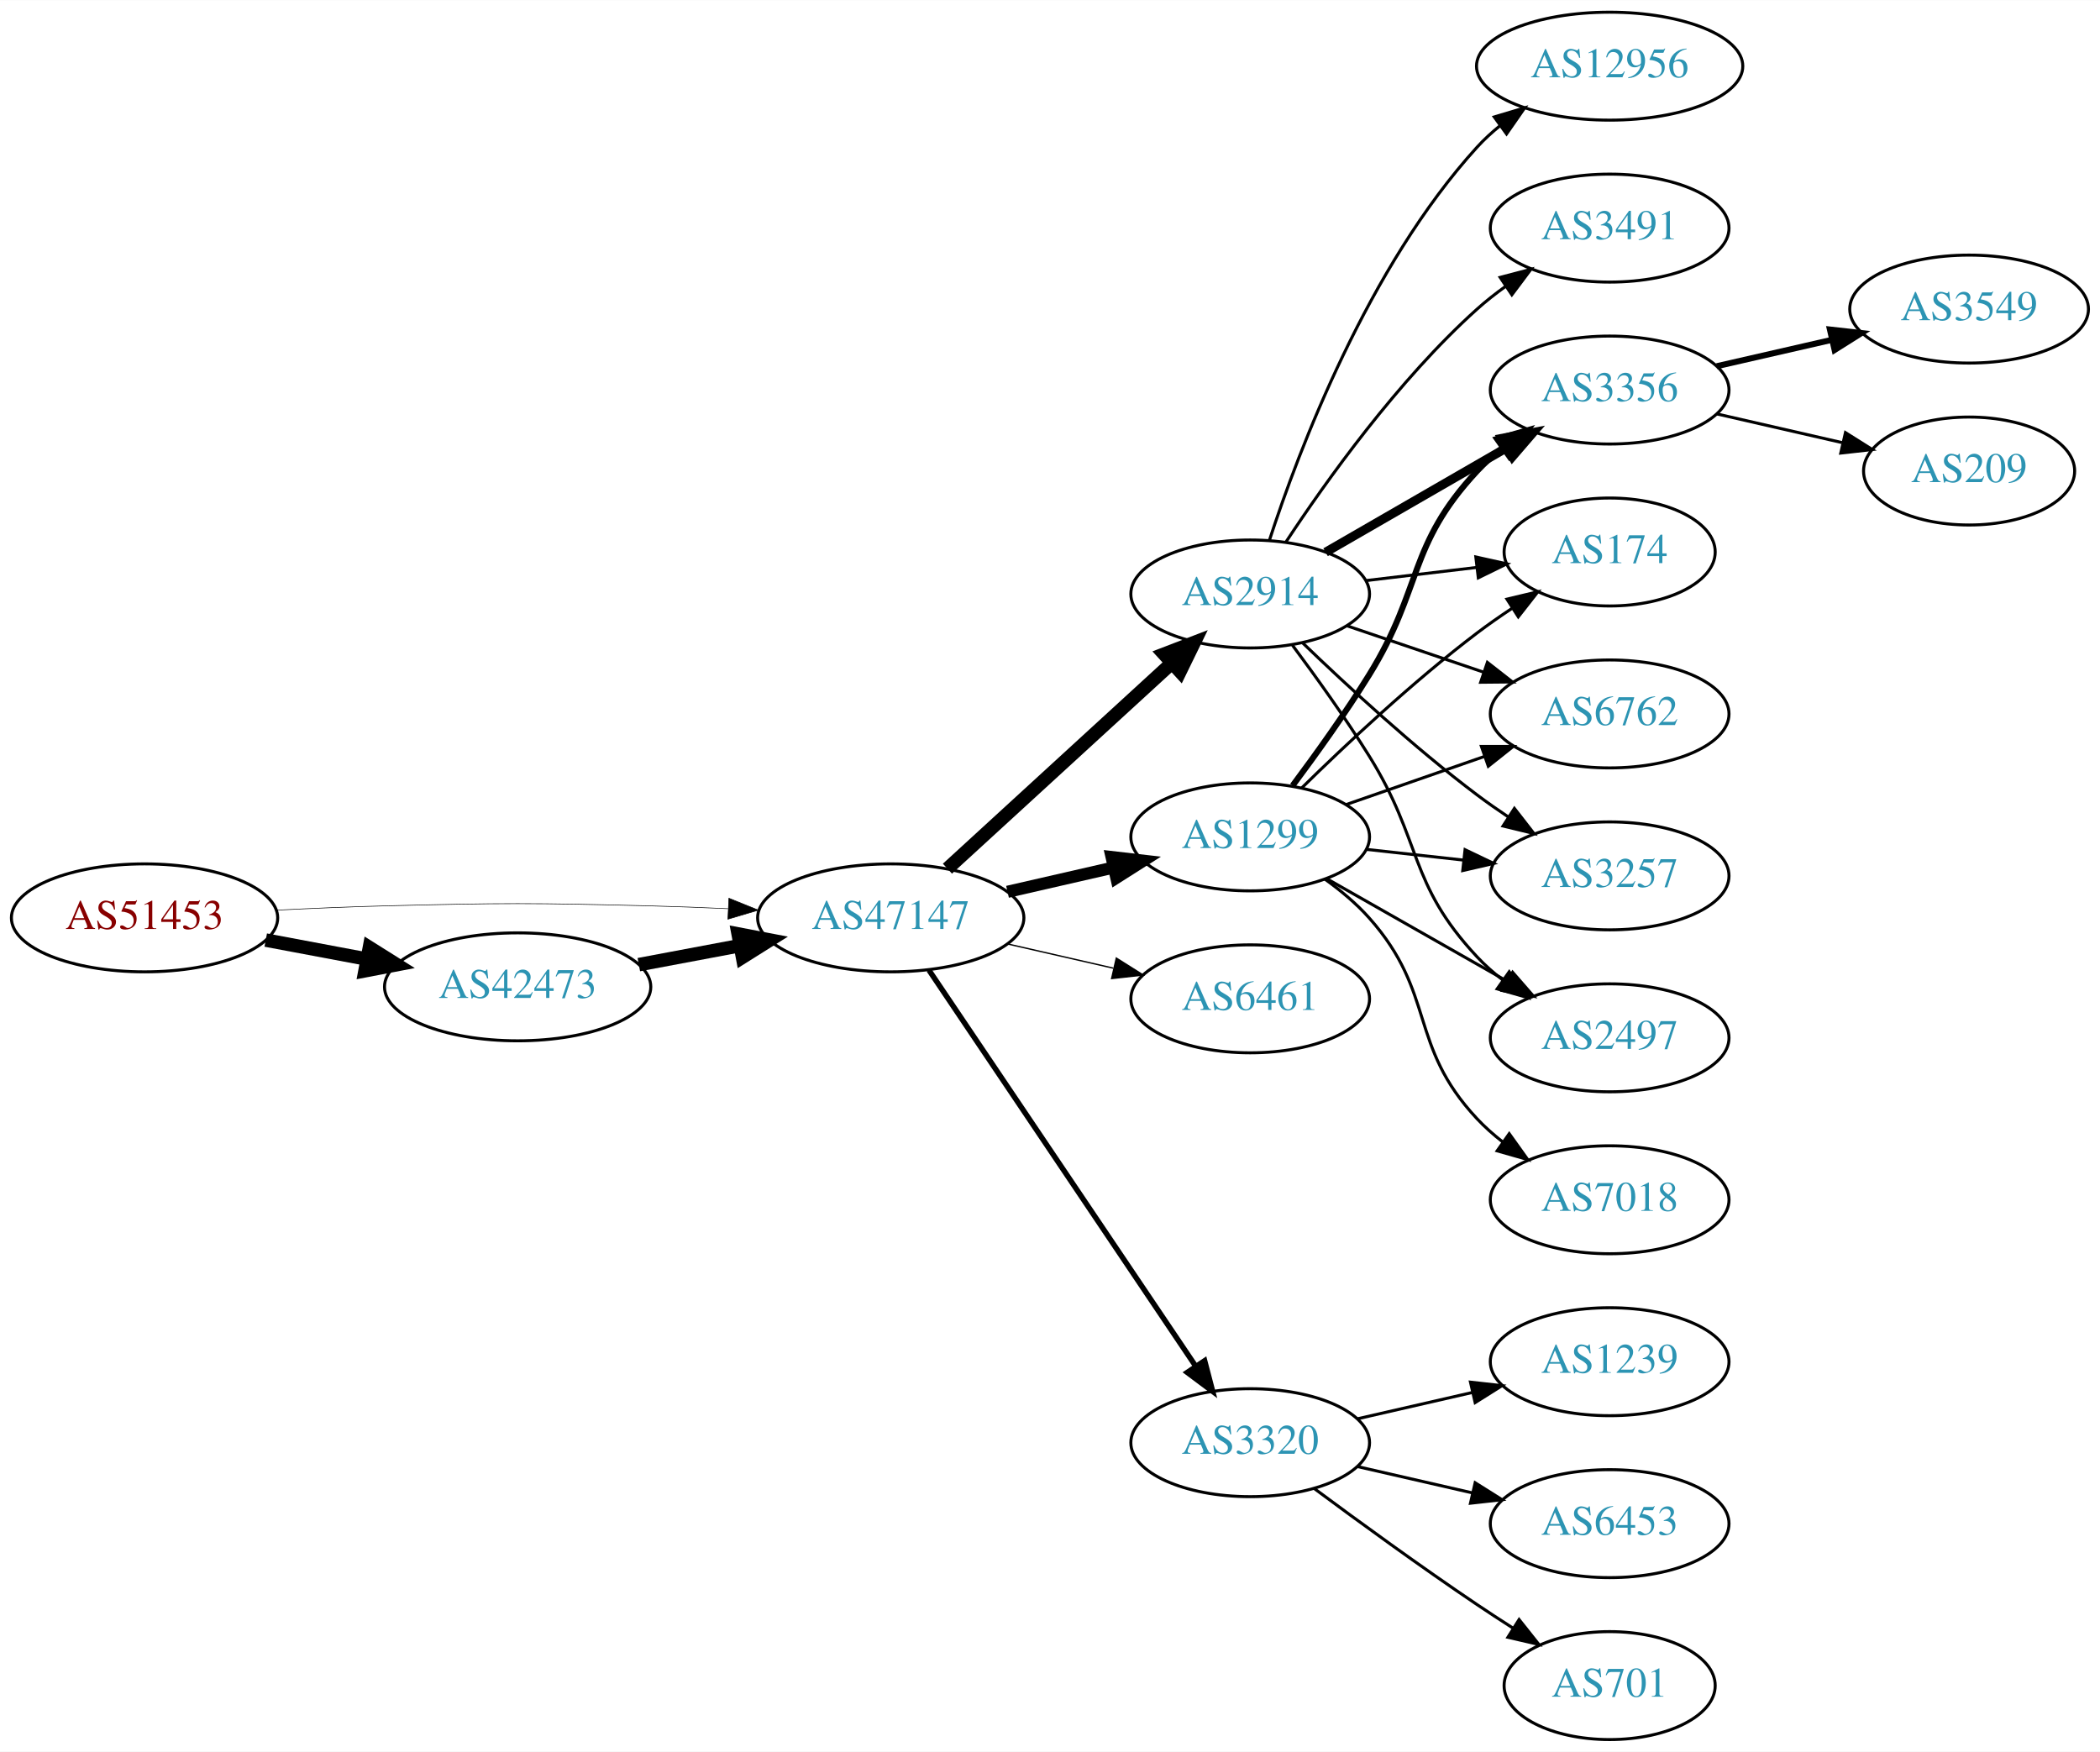
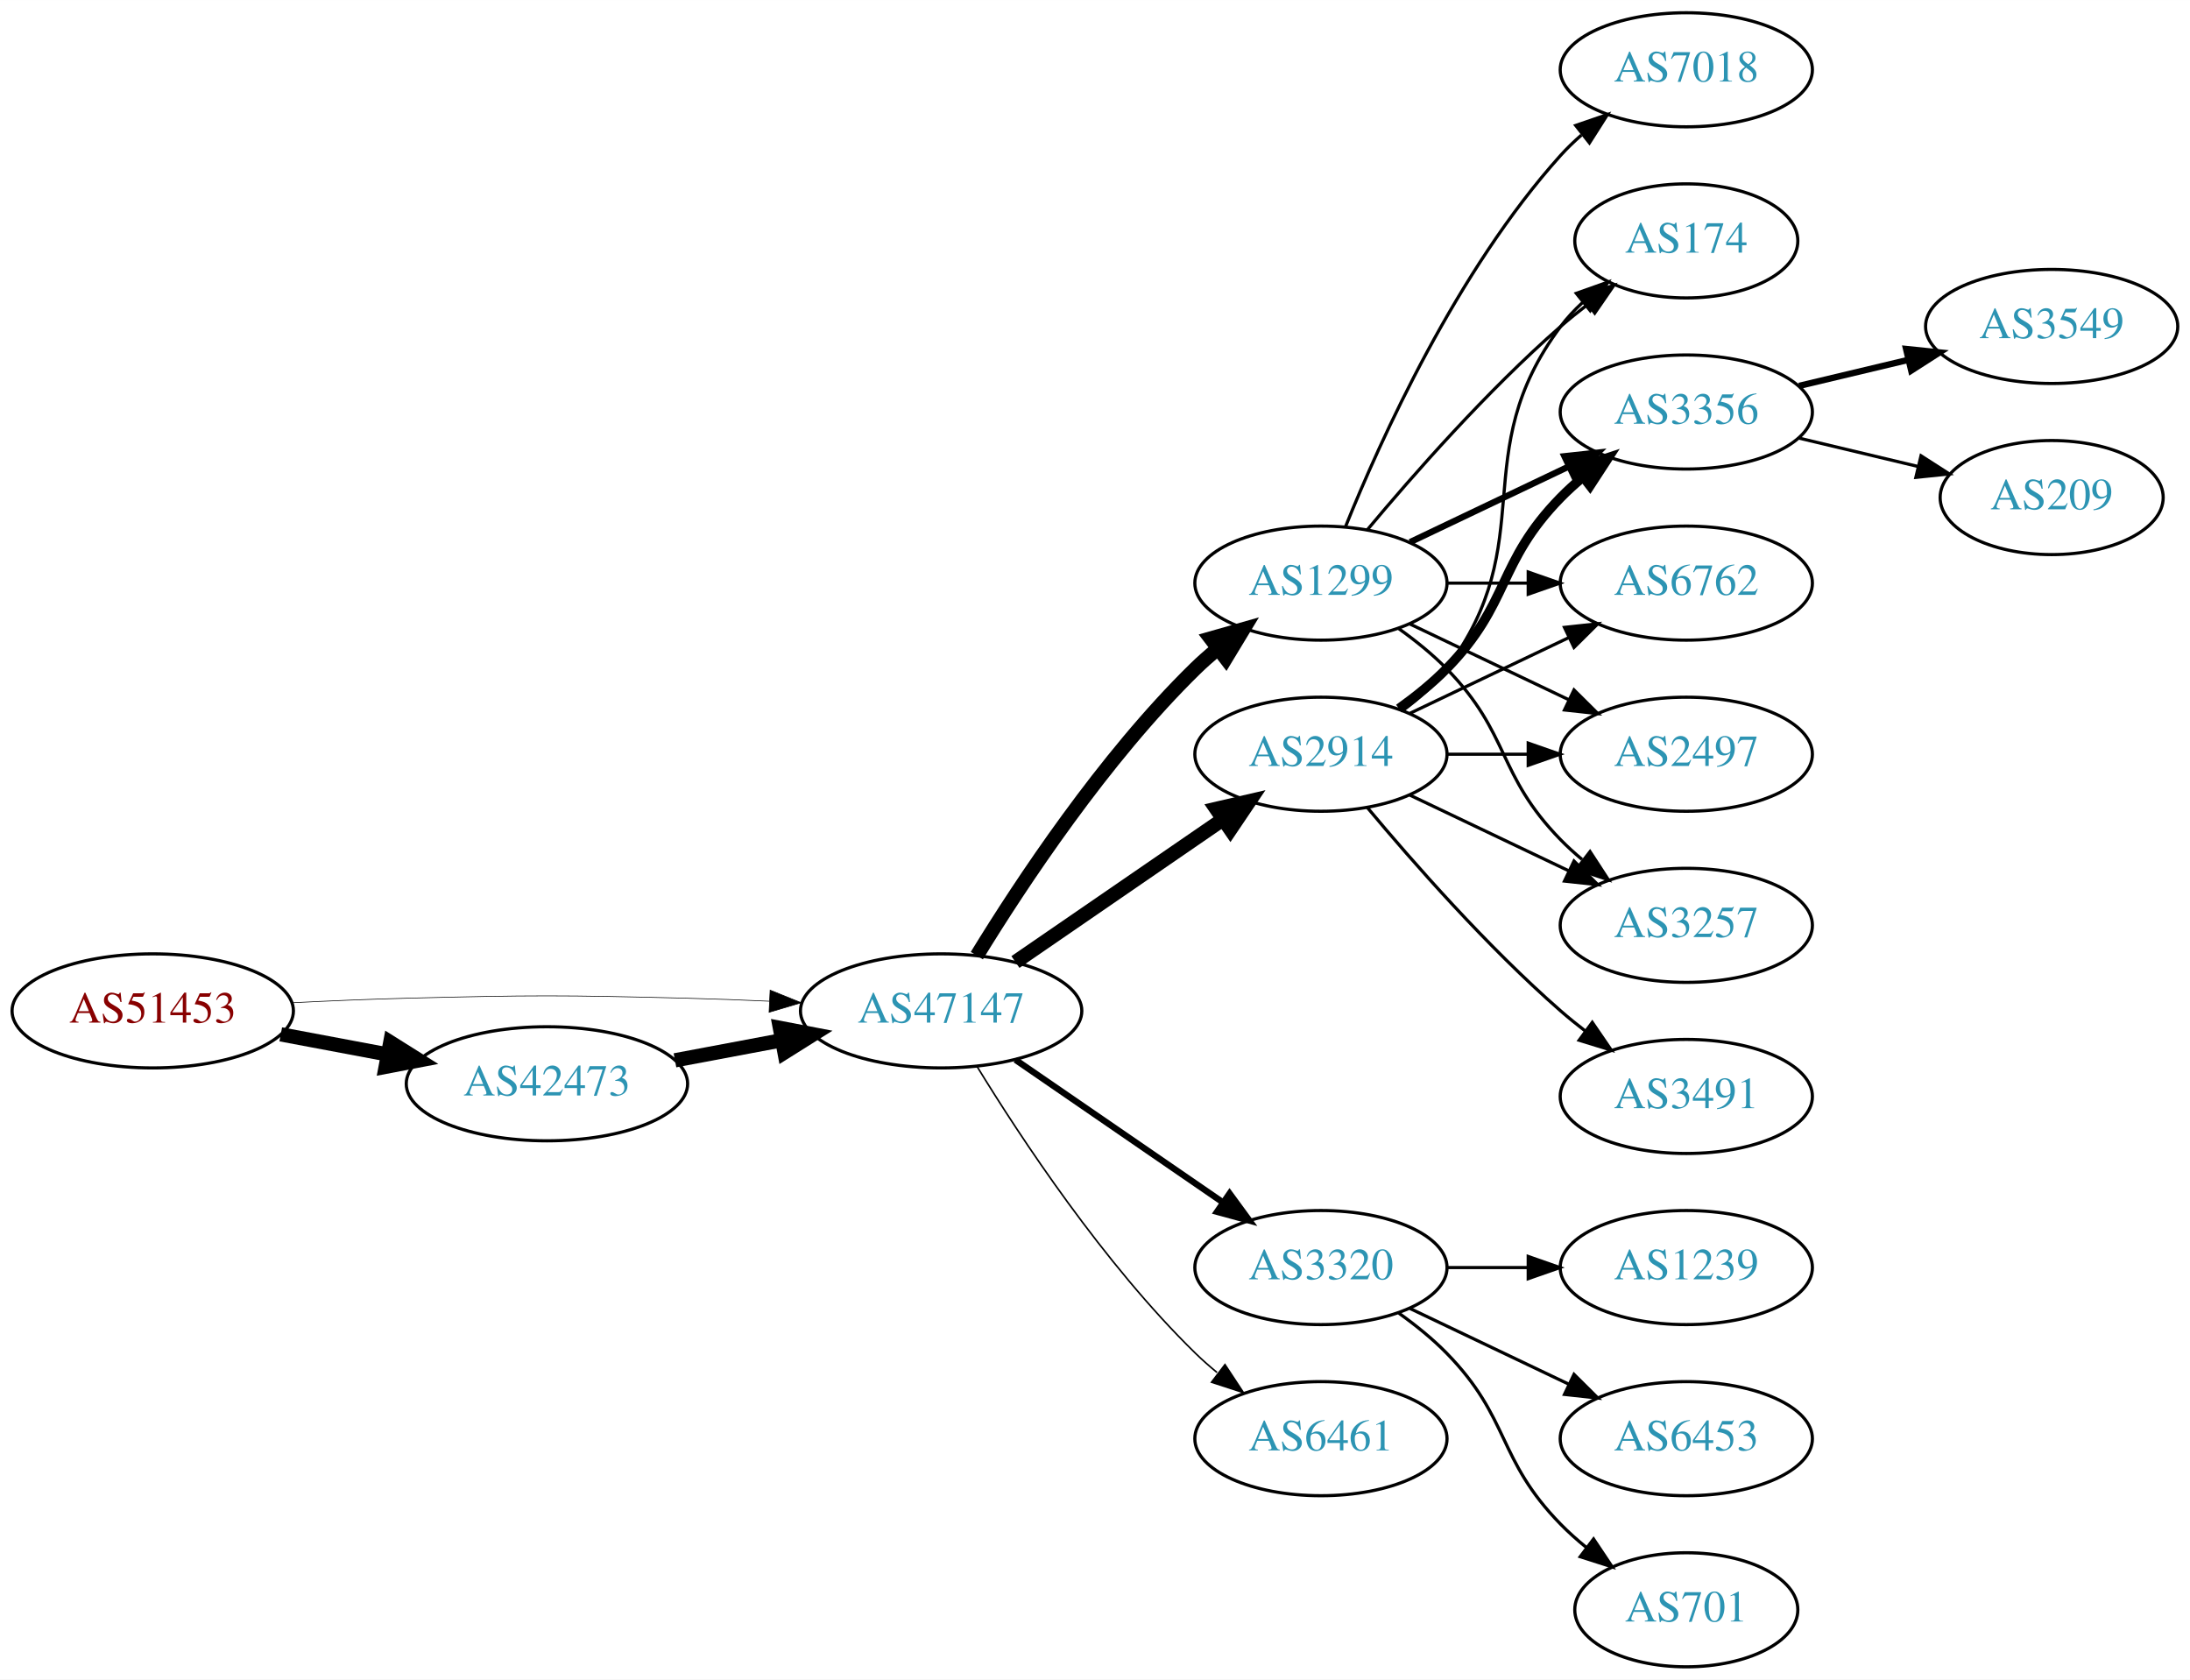
- <svg xmlns="http://www.w3.org/2000/svg" xmlns:xlink="http://www.w3.org/1999/xlink" width="700pt" height="584pt" viewBox="0.00 0.00 700.15 584.00">
-   <g id="graph0" class="graph" transform="scale(1 1) rotate(0) translate(4 580)">
-     <polygon fill="white" stroke="none" points="-4,4 -4,-580 696.155,-580 696.155,4 -4,4" />
+ <svg xmlns="http://www.w3.org/2000/svg" xmlns:xlink="http://www.w3.org/1999/xlink" width="691pt" height="530pt" viewBox="0.00 0.00 691.06 530.00">
+   <g id="graph0" class="graph" transform="scale(1 1) rotate(0) translate(4 526)">
+     <polygon fill="white" stroke="none" points="-4,4 -4,-526 687.055,-526 687.055,4 -4,4" />
    <g id="node1" class="node">
      <g id="a_node1">
        <a xlink:href="/asn/51453" xlink:title="AS51453 ~ powered by ANX [AT]">
-           <ellipse fill="#ffffff" stroke="black" cx="44.196" cy="-274" rx="44.393" ry="18" />
-           <text text-anchor="middle" x="44.196" y="-270.3" font-family="Times,serif" font-size="14.00" fill="#880000">AS51453</text>
+           <ellipse fill="#ffffff" stroke="black" cx="44.196" cy="-207" rx="44.393" ry="18" />
+           <text text-anchor="middle" x="44.196" y="-203.3" font-family="Times,serif" font-size="14.00" fill="#880000">AS51453</text>
        </a>
      </g>
    </g>
    <g id="node2" class="node">
      <g id="a_node2">
        <a xlink:href="/asn/42473" xlink:title="AS42473 ~ ANEXIA Internetdienstleistungs GmbH [AT]">
-           <ellipse fill="#ffffff" stroke="black" cx="168.588" cy="-251" rx="44.393" ry="18" />
-           <text text-anchor="middle" x="168.588" y="-247.3" font-family="Times,serif" font-size="14.00" fill="#2c94b3">AS42473</text>
+           <ellipse fill="#ffffff" stroke="black" cx="168.588" cy="-184" rx="44.393" ry="18" />
+           <text text-anchor="middle" x="168.588" y="-180.3" font-family="Times,serif" font-size="14.00" fill="#2c94b3">AS42473</text>
        </a>
      </g>
    </g>
    <g id="edge1" class="edge">
-       <path fill="none" stroke="black" stroke-width="4.5" d="M84.595,-266.596C95.296,-264.585 107.019,-262.382 118.196,-260.282" />
-       <polygon fill="black" stroke="black" stroke-width="4.5" points="119.162,-264.107 128.263,-258.39 117.707,-256.367 119.162,-264.107" />
+       <path fill="none" stroke="black" stroke-width="4.5" d="M84.595,-199.596C95.296,-197.585 107.019,-195.382 118.196,-193.282" />
+       <polygon fill="black" stroke="black" stroke-width="4.5" points="119.162,-197.107 128.263,-191.39 117.707,-189.367 119.162,-197.107" />
    </g>
    <g id="node3" class="node">
      <g id="a_node3">
        <a xlink:href="/asn/47147" xlink:title="AS47147 ~ ANEXIA Internetdienstleistungs GmbH [AT]">
-           <ellipse fill="#ffffff" stroke="black" cx="292.98" cy="-274" rx="44.393" ry="18" />
-           <text text-anchor="middle" x="292.98" y="-270.3" font-family="Times,serif" font-size="14.00" fill="#2c94b3">AS47147</text>
+           <ellipse fill="#ffffff" stroke="black" cx="292.98" cy="-207" rx="44.393" ry="18" />
+           <text text-anchor="middle" x="292.98" y="-203.3" font-family="Times,serif" font-size="14.00" fill="#2c94b3">AS47147</text>
        </a>
      </g>
    </g>
    <g id="edge2" class="edge">
-       <path fill="none" stroke="black" stroke-width="0.196" d="M88.339,-276.575C100.033,-277.165 112.694,-277.705 124.392,-278 163.665,-278.991 173.511,-278.991 212.784,-278 221.192,-277.788 230.098,-277.449 238.784,-277.056" />
-       <polygon fill="black" stroke="black" stroke-width="0.196" points="239.017,-280.549 248.838,-276.575 238.682,-273.557 239.017,-280.549" />
+       <path fill="none" stroke="black" stroke-width="0.205" d="M88.339,-209.575C100.033,-210.165 112.694,-210.705 124.392,-211 163.665,-211.991 173.511,-211.991 212.784,-211 221.192,-210.788 230.098,-210.449 238.784,-210.056" />
+       <polygon fill="black" stroke="black" stroke-width="0.205" points="239.017,-213.549 248.838,-209.575 238.682,-206.557 239.017,-213.549" />
    </g>
    <g id="edge3" class="edge">
-       <path fill="none" stroke="black" stroke-width="4.5" d="M208.988,-258.404C219.688,-260.415 231.411,-262.618 242.589,-264.718" />
-       <polygon fill="black" stroke="black" stroke-width="4.5" points="242.1,-268.633 252.655,-266.61 243.554,-260.893 242.1,-268.633" />
+       <path fill="none" stroke="black" stroke-width="4.5" d="M208.988,-191.404C219.688,-193.415 231.411,-195.618 242.589,-197.718" />
+       <polygon fill="black" stroke="black" stroke-width="4.5" points="242.1,-201.633 252.655,-199.61 243.554,-193.893 242.1,-201.633" />
    </g>
    <g id="node4" class="node">
      <g id="a_node4">
        <a xlink:href="/asn/2914" xlink:title="AS2914 ~ NTT America, Inc. [US]">
-           <ellipse fill="#ffffff" stroke="black" cx="412.823" cy="-382" rx="39.794" ry="18" />
-           <text text-anchor="middle" x="412.823" y="-378.3" font-family="Times,serif" font-size="14.00" fill="#2c94b3">AS2914</text>
+           <ellipse fill="#ffffff" stroke="black" cx="412.823" cy="-288" rx="39.794" ry="18" />
+           <text text-anchor="middle" x="412.823" y="-284.3" font-family="Times,serif" font-size="14.00" fill="#2c94b3">AS2914</text>
        </a>
      </g>
    </g>
    <g id="edge4" class="edge">
-       <path fill="none" stroke="black" stroke-width="4.5" d="M311.878,-290.403C331.806,-308.667 364.164,-338.322 386.641,-358.921" />
-       <polygon fill="black" stroke="black" stroke-width="4.5" points="384.11,-361.943 394.143,-365.797 389.431,-356.137 384.11,-361.943" />
+       <path fill="none" stroke="black" stroke-width="4.5" d="M316.423,-222.426C335.004,-235.198 361.565,-253.455 381.945,-267.463" />
+       <polygon fill="black" stroke="black" stroke-width="4.5" points="379.788,-270.758 390.259,-273.178 384.249,-264.269 379.788,-270.758" />
    </g>
    <g id="node5" class="node">
      <g id="a_node5">
        <a xlink:href="/asn/1299" xlink:title="AS1299 ~ Telia Carrier [EU]">
-           <ellipse fill="#ffffff" stroke="black" cx="412.823" cy="-301" rx="39.794" ry="18" />
-           <text text-anchor="middle" x="412.823" y="-297.3" font-family="Times,serif" font-size="14.00" fill="#2c94b3">AS1299</text>
+           <ellipse fill="#ffffff" stroke="black" cx="412.823" cy="-342" rx="39.794" ry="18" />
+           <text text-anchor="middle" x="412.823" y="-338.3" font-family="Times,serif" font-size="14.00" fill="#2c94b3">AS1299</text>
        </a>
      </g>
    </g>
    <g id="edge5" class="edge">
-       <path fill="none" stroke="black" stroke-width="4.05" d="M331.915,-282.692C343.156,-285.267 355.568,-288.111 367.192,-290.774" />
-       <polygon fill="black" stroke="black" stroke-width="4.05" points="366.614,-294.277 377.153,-293.057 368.197,-287.369 366.614,-294.277" />
+       <path fill="none" stroke="black" stroke-width="4.5" d="M304.246,-224.44C318.055,-246.991 344.243,-286.722 373.176,-315 375.317,-317.092 377.634,-319.137 380.034,-321.106" />
+       <polygon fill="black" stroke="black" stroke-width="4.5" points="378.035,-324.533 388.375,-327.464 382.809,-318.27 378.035,-324.533" />
    </g>
    <g id="node6" class="node">
      <g id="a_node6">
-         <a xlink:href="/asn/6461" xlink:title="AS6461 ~ Zayo Bandwidth [US]">
-           <ellipse fill="#ffffff" stroke="black" cx="412.823" cy="-247" rx="39.794" ry="18" />
-           <text text-anchor="middle" x="412.823" y="-243.3" font-family="Times,serif" font-size="14.00" fill="#2c94b3">AS6461</text>
+         <a xlink:href="/asn/3320" xlink:title="AS3320 ~ DTAG [DE]">
+           <ellipse fill="#ffffff" stroke="black" cx="412.823" cy="-126" rx="39.794" ry="18" />
+           <text text-anchor="middle" x="412.823" y="-122.3" font-family="Times,serif" font-size="14.00" fill="#2c94b3">AS3320</text>
        </a>
      </g>
    </g>
    <g id="edge6" class="edge">
-       <path fill="none" stroke="black" stroke-width="0.45" d="M331.915,-265.308C343.156,-262.733 355.568,-259.889 367.192,-257.226" />
-       <polygon fill="black" stroke="black" stroke-width="0.45" points="368.188,-260.588 377.153,-254.943 366.624,-253.765 368.188,-260.588" />
+       <path fill="none" stroke="black" stroke-width="2" d="M316.423,-191.574C335.004,-178.802 361.565,-160.545 381.945,-146.537" />
+       <polygon fill="black" stroke="black" stroke-width="2" points="384.001,-149.371 390.259,-140.822 380.036,-143.602 384.001,-149.371" />
    </g>
    <g id="node7" class="node">
      <g id="a_node7">
-         <a xlink:href="/asn/3320" xlink:title="AS3320 ~ DTAG [DE]">
-           <ellipse fill="#ffffff" stroke="black" cx="412.823" cy="-99" rx="39.794" ry="18" />
-           <text text-anchor="middle" x="412.823" y="-95.3" font-family="Times,serif" font-size="14.00" fill="#2c94b3">AS3320</text>
+         <a xlink:href="/asn/6461" xlink:title="AS6461 ~ Zayo Bandwidth [US]">
+           <ellipse fill="#ffffff" stroke="black" cx="412.823" cy="-72" rx="39.794" ry="18" />
+           <text text-anchor="middle" x="412.823" y="-68.3" font-family="Times,serif" font-size="14.00" fill="#2c94b3">AS6461</text>
        </a>
      </g>
    </g>
    <g id="edge7" class="edge">
-       <path fill="none" stroke="black" stroke-width="1.8" d="M305.71,-256.581C326.587,-225.578 370.275,-160.699 394.579,-124.608" />
-       <polygon fill="black" stroke="black" stroke-width="1.8" points="397.632,-126.341 400.314,-116.091 391.825,-122.431 397.632,-126.341" />
+       <path fill="none" stroke="black" stroke-width="0.5" d="M304.246,-189.56C318.055,-167.009 344.243,-127.278 373.176,-99 375.317,-96.908 377.634,-94.863 380.034,-92.894" />
+       <polygon fill="black" stroke="black" stroke-width="0.5" points="382.544,-95.382 388.375,-86.536 378.301,-89.815 382.544,-95.382" />
    </g>
    <g id="node8" class="node">
      <g id="a_node8">
-         <a xlink:href="/asn/3491" xlink:title="AS3491 ~ PCCW Global, Inc. [US]">
-           <ellipse fill="#ffffff" stroke="black" cx="532.666" cy="-504" rx="39.794" ry="18" />
-           <text text-anchor="middle" x="532.666" y="-500.3" font-family="Times,serif" font-size="14.00" fill="#2c94b3">AS3491</text>
+         <a xlink:href="/asn/3356" xlink:title="AS3356 ~ Level 3 Parent, LLC [US]">
+           <ellipse fill="#ffffff" stroke="black" cx="528.116" cy="-396" rx="39.794" ry="18" />
+           <text text-anchor="middle" x="528.116" y="-392.3" font-family="Times,serif" font-size="14.00" fill="#2c94b3">AS3356</text>
        </a>
      </g>
    </g>
    <g id="edge8" class="edge">
-       <path fill="none" stroke="black" d="M424.689,-399.252C438.012,-419.5 462.095,-453.315 488.469,-477 491.42,-479.65 494.663,-482.2 498.004,-484.604" />
-       <polygon fill="black" stroke="black" points="496.152,-487.576 506.404,-490.251 500.058,-481.767 496.152,-487.576" />
+       <path fill="none" stroke="black" stroke-width="3" d="M437.417,-302.389C442.673,-306.148 448.005,-310.437 452.469,-315 472.642,-335.617 468.297,-348.383 488.469,-369 490.562,-371.139 492.846,-373.218 495.222,-375.21" />
+       <polygon fill="black" stroke="black" stroke-width="3" points="493.466,-378.275 503.522,-381.611 497.741,-372.732 493.466,-378.275" />
    </g>
    <g id="node9" class="node">
      <g id="a_node9">
-         <a xlink:href="/asn/2497" xlink:title="AS2497 ~ Internet Initiative Japan Inc. [JP]">
-           <ellipse fill="#ffffff" stroke="black" cx="532.666" cy="-234" rx="39.794" ry="18" />
-           <text text-anchor="middle" x="532.666" y="-230.3" font-family="Times,serif" font-size="14.00" fill="#2c94b3">AS2497</text>
+         <a xlink:href="/asn/6762" xlink:title="AS6762 ~ TELECOM ITALIA SPARKLE S.p.A. [IT]">
+           <ellipse fill="#ffffff" stroke="black" cx="528.116" cy="-342" rx="39.794" ry="18" />
+           <text text-anchor="middle" x="528.116" y="-338.3" font-family="Times,serif" font-size="14.00" fill="#2c94b3">AS6762</text>
        </a>
      </g>
    </g>
    <g id="edge9" class="edge">
-       <path fill="none" stroke="black" d="M426.934,-364.878C434.703,-354.447 444.545,-340.721 452.469,-328 470.343,-299.308 465.363,-285.674 488.469,-261 491.039,-258.257 493.945,-255.68 497.007,-253.29" />
-       <polygon fill="black" stroke="black" points="499.186,-256.036 505.345,-247.415 495.155,-250.313 499.186,-256.036" />
+       <path fill="none" stroke="black" d="M440.959,-300.934C455.953,-308.081 474.774,-317.052 490.998,-324.785" />
+       <polygon fill="black" stroke="black" points="489.668,-328.028 500.201,-329.171 492.68,-321.709 489.668,-328.028" />
    </g>
    <g id="node10" class="node">
      <g id="a_node10">
-         <a xlink:href="/asn/3356" xlink:title="AS3356 ~ Level 3 Parent, LLC [US]">
-           <ellipse fill="#ffffff" stroke="black" cx="532.666" cy="-450" rx="39.794" ry="18" />
-           <text text-anchor="middle" x="532.666" y="-446.3" font-family="Times,serif" font-size="14.00" fill="#2c94b3">AS3356</text>
+         <a xlink:href="/asn/2497" xlink:title="AS2497 ~ Internet Initiative Japan Inc. [JP]">
+           <ellipse fill="#ffffff" stroke="black" cx="528.116" cy="-288" rx="39.794" ry="18" />
+           <text text-anchor="middle" x="528.116" y="-284.3" font-family="Times,serif" font-size="14.00" fill="#2c94b3">AS2497</text>
        </a>
      </g>
    </g>
    <g id="edge10" class="edge">
-       <path fill="none" stroke="black" stroke-width="3" d="M437.955,-395.925C455.394,-405.988 479.168,-419.707 498.406,-430.808" />
-       <polygon fill="black" stroke="black" stroke-width="3" points="496.751,-433.893 507.161,-435.86 500.249,-427.83 496.751,-433.893" />
+       <path fill="none" stroke="black" d="M452.495,-288C460.698,-288 469.462,-288 477.994,-288" />
+       <polygon fill="black" stroke="black" points="478.233,-291.5 488.233,-288 478.233,-284.5 478.233,-291.5" />
    </g>
    <g id="node11" class="node">
      <g id="a_node11">
-         <a xlink:href="/asn/174" xlink:title="AS174 ~ Cogent Communications [US]">
-           <ellipse fill="#ffffff" stroke="black" cx="532.666" cy="-396" rx="35.194" ry="18" />
-           <text text-anchor="middle" x="532.666" y="-392.3" font-family="Times,serif" font-size="14.00" fill="#2c94b3">AS174</text>
+         <a xlink:href="/asn/3257" xlink:title="AS3257 ~ GTT [DE]">
+           <ellipse fill="#ffffff" stroke="black" cx="528.116" cy="-234" rx="39.794" ry="18" />
+           <text text-anchor="middle" x="528.116" y="-230.3" font-family="Times,serif" font-size="14.00" fill="#2c94b3">AS3257</text>
        </a>
      </g>
    </g>
    <g id="edge11" class="edge">
-       <path fill="none" stroke="black" d="M451.433,-386.468C463.103,-387.855 476.062,-389.394 488.101,-390.824" />
-       <polygon fill="black" stroke="black" points="488.046,-394.342 498.389,-392.047 488.872,-387.391 488.046,-394.342" />
+       <path fill="none" stroke="black" d="M440.959,-275.066C455.953,-267.919 474.774,-258.948 490.998,-251.215" />
+       <polygon fill="black" stroke="black" points="492.68,-254.291 500.201,-246.829 489.668,-247.972 492.68,-254.291" />
    </g>
    <g id="node12" class="node">
      <g id="a_node12">
-         <a xlink:href="/asn/6762" xlink:title="AS6762 ~ TELECOM ITALIA SPARKLE S.p.A. [IT]">
-           <ellipse fill="#ffffff" stroke="black" cx="532.666" cy="-342" rx="39.794" ry="18" />
-           <text text-anchor="middle" x="532.666" y="-338.3" font-family="Times,serif" font-size="14.00" fill="#2c94b3">AS6762</text>
+         <a xlink:href="/asn/174" xlink:title="AS174 ~ Cogent Communications [US]">
+           <ellipse fill="#ffffff" stroke="black" cx="528.116" cy="-450" rx="35.194" ry="18" />
+           <text text-anchor="middle" x="528.116" y="-446.3" font-family="Times,serif" font-size="14.00" fill="#2c94b3">AS174</text>
        </a>
      </g>
    </g>
    <g id="edge12" class="edge">
-       <path fill="none" stroke="black" d="M445.093,-371.386C459.077,-366.639 475.747,-360.981 490.709,-355.902" />
-       <polygon fill="black" stroke="black" points="491.905,-359.192 500.249,-352.664 489.655,-352.564 491.905,-359.192" />
+       <path fill="none" stroke="black" d="M438.754,-301.882C443.83,-305.611 448.748,-310.016 452.469,-315 482.741,-355.542 458.198,-382.458 488.469,-423 490.477,-425.689 492.833,-428.209 495.374,-430.546" />
+       <polygon fill="black" stroke="black" points="493.403,-433.452 503.39,-436.989 497.789,-427.996 493.403,-433.452" />
    </g>
    <g id="node13" class="node">
      <g id="a_node13">
-         <a xlink:href="/asn/12956" xlink:title="AS12956 ~ TELXIUS [ES]">
-           <ellipse fill="#ffffff" stroke="black" cx="532.666" cy="-558" rx="44.393" ry="18" />
-           <text text-anchor="middle" x="532.666" y="-554.3" font-family="Times,serif" font-size="14.00" fill="#2c94b3">AS12956</text>
+         <a xlink:href="/asn/3491" xlink:title="AS3491 ~ PCCW Global, Inc. [US]">
+           <ellipse fill="#ffffff" stroke="black" cx="528.116" cy="-180" rx="39.794" ry="18" />
+           <text text-anchor="middle" x="528.116" y="-176.3" font-family="Times,serif" font-size="14.00" fill="#2c94b3">AS3491</text>
        </a>
      </g>
    </g>
    <g id="edge13" class="edge">
-       <path fill="none" stroke="black" d="M419.232,-399.917C429.01,-429.925 452.056,-490.984 488.469,-531 490.802,-533.563 493.432,-535.974 496.215,-538.22" />
-       <polygon fill="black" stroke="black" points="494.186,-541.072 504.339,-544.099 498.29,-535.401 494.186,-541.072" />
+       <path fill="none" stroke="black" d="M427.453,-271.183C441.736,-254.071 465.282,-227.255 488.469,-207 490.935,-204.846 493.574,-202.706 496.271,-200.628" />
+       <polygon fill="black" stroke="black" points="498.444,-203.375 504.425,-194.63 494.296,-197.736 498.444,-203.375" />
+     </g>
+     <g id="edge16" class="edge">
+       <path fill="none" stroke="black" stroke-width="2" d="M440.959,-354.934C455.953,-362.081 474.774,-371.052 490.998,-378.785" />
+       <polygon fill="black" stroke="black" stroke-width="2" points="489.668,-382.028 500.201,-383.171 492.68,-375.709 489.668,-382.028" />
+     </g>
+     <g id="edge18" class="edge">
+       <path fill="none" stroke="black" d="M452.495,-342C460.698,-342 469.462,-342 477.994,-342" />
+       <polygon fill="black" stroke="black" points="478.233,-345.5 488.233,-342 478.233,-338.5 478.233,-345.5" />
+     </g>
+     <g id="edge17" class="edge">
+       <path fill="none" stroke="black" d="M440.959,-329.066C455.953,-321.919 474.774,-312.948 490.998,-305.215" />
+       <polygon fill="black" stroke="black" points="492.68,-308.291 500.201,-300.829 489.668,-301.972 492.68,-308.291" />
+     </g>
+     <g id="edge19" class="edge">
+       <path fill="none" stroke="black" d="M437.417,-327.611C442.673,-323.852 448.005,-319.563 452.469,-315 472.642,-294.383 468.297,-281.617 488.469,-261 490.562,-258.861 492.846,-256.782 495.222,-254.79" />
+       <polygon fill="black" stroke="black" points="497.741,-257.268 503.522,-248.389 493.466,-251.725 497.741,-257.268" />
+     </g>
+     <g id="edge21" class="edge">
+       <path fill="none" stroke="black" d="M427.453,-358.817C441.736,-375.929 465.282,-402.745 488.469,-423 491.139,-425.332 494.012,-427.648 496.942,-429.886" />
+       <polygon fill="black" stroke="black" points="495.093,-432.87 505.234,-435.939 499.22,-427.216 495.093,-432.87" />
+     </g>
+     <g id="node16" class="node">
+       <g id="a_node16">
+         <a xlink:href="/asn/7018" xlink:title="AS7018 ~ AT&amp;T Services, Inc. [US]">
+           <ellipse fill="#ffffff" stroke="black" cx="528.116" cy="-504" rx="39.794" ry="18" />
+           <text text-anchor="middle" x="528.116" y="-500.3" font-family="Times,serif" font-size="14.00" fill="#2c94b3">AS7018</text>
+         </a>
+       </g>
+     </g>
+     <g id="edge20" class="edge">
+       <path fill="none" stroke="black" d="M420.571,-359.787C431.622,-387.243 455.675,-440.578 488.469,-477 490.472,-479.224 492.691,-481.363 495.023,-483.397" />
+       <polygon fill="black" stroke="black" points="493.221,-486.433 503.242,-489.873 497.554,-480.935 493.221,-486.433" />
+     </g>
+     <g id="node17" class="node">
+       <g id="a_node17">
+         <a xlink:href="/asn/1239" xlink:title="AS1239 ~ Sprint [US]">
+           <ellipse fill="#ffffff" stroke="black" cx="528.116" cy="-126" rx="39.794" ry="18" />
+           <text text-anchor="middle" x="528.116" y="-122.3" font-family="Times,serif" font-size="14.00" fill="#2c94b3">AS1239</text>
+         </a>
+       </g>
+     </g>
+     <g id="edge22" class="edge">
+       <path fill="none" stroke="black" d="M452.495,-126C460.698,-126 469.462,-126 477.994,-126" />
+       <polygon fill="black" stroke="black" points="478.233,-129.5 488.233,-126 478.233,-122.5 478.233,-129.5" />
+     </g>
+     <g id="node18" class="node">
+       <g id="a_node18">
+         <a xlink:href="/asn/6453" xlink:title="AS6453 ~ TATA COMMUNICATIONS (AMERICA) INC [US]">
+           <ellipse fill="#ffffff" stroke="black" cx="528.116" cy="-72" rx="39.794" ry="18" />
+           <text text-anchor="middle" x="528.116" y="-68.3" font-family="Times,serif" font-size="14.00" fill="#2c94b3">AS6453</text>
+         </a>
+       </g>
+     </g>
+     <g id="edge23" class="edge">
+       <path fill="none" stroke="black" d="M440.959,-113.066C455.953,-105.919 474.774,-96.948 490.998,-89.215" />
+       <polygon fill="black" stroke="black" points="492.68,-92.291 500.201,-84.829 489.668,-85.972 492.68,-92.291" />
+     </g>
+     <g id="node19" class="node">
+       <g id="a_node19">
+         <a xlink:href="/asn/701" xlink:title="AS701 ~ UUNET [US]">
+           <ellipse fill="#ffffff" stroke="black" cx="528.116" cy="-18" rx="35.194" ry="18" />
+           <text text-anchor="middle" x="528.116" y="-14.3" font-family="Times,serif" font-size="14.00" fill="#2c94b3">AS701</text>
+         </a>
+       </g>
+     </g>
+     <g id="edge24" class="edge">
+       <path fill="none" stroke="black" d="M437.417,-111.611C442.673,-107.852 448.005,-103.563 452.469,-99 472.642,-78.383 468.297,-65.617 488.469,-45 490.949,-42.466 493.695,-40.017 496.548,-37.696" />
+       <polygon fill="black" stroke="black" points="498.85,-40.343 504.733,-31.532 494.639,-34.752 498.85,-40.343" />
    </g>
    <g id="node14" class="node">
      <g id="a_node14">
-         <a xlink:href="/asn/3257" xlink:title="AS3257 ~ GTT [DE]">
-           <ellipse fill="#ffffff" stroke="black" cx="532.666" cy="-288" rx="39.794" ry="18" />
-           <text text-anchor="middle" x="532.666" y="-284.3" font-family="Times,serif" font-size="14.00" fill="#2c94b3">AS3257</text>
+         <a xlink:href="/asn/3549" xlink:title="AS3549 ~ Level 3 Parent, LLC [US]">
+           <ellipse fill="#ffffff" stroke="black" cx="643.409" cy="-423" rx="39.794" ry="18" />
+           <text text-anchor="middle" x="643.409" y="-419.3" font-family="Times,serif" font-size="14.00" fill="#2c94b3">AS3549</text>
        </a>
      </g>
    </g>
    <g id="edge14" class="edge">
-       <path fill="none" stroke="black" d="M430.3,-365.691C444.969,-351.551 467.319,-330.914 488.469,-315 491.808,-312.488 495.386,-309.983 499.001,-307.568" />
-       <polygon fill="black" stroke="black" points="500.908,-310.504 507.409,-302.138 497.109,-304.624 500.908,-310.504" />
-     </g>
-     <g id="edge18" class="edge">
-       <path fill="none" stroke="black" d="M438.24,-287.118C455.7,-277.191 479.4,-263.716 498.561,-252.822" />
-       <polygon fill="black" stroke="black" points="500.316,-255.85 507.28,-247.865 496.857,-249.765 500.316,-255.85" />
-     </g>
-     <g id="edge16" class="edge">
-       <path fill="none" stroke="black" stroke-width="2" d="M426.963,-318.105C434.742,-328.529 444.584,-342.255 452.469,-355 470.461,-384.081 465.172,-397.968 488.469,-423 491.03,-425.751 493.931,-428.333 496.989,-430.726" />
-       <polygon fill="black" stroke="black" stroke-width="2" points="495.134,-433.701 505.323,-436.606 499.169,-427.981 495.134,-433.701" />
-     </g>
-     <g id="edge20" class="edge">
-       <path fill="none" stroke="black" d="M429.971,-317.296C444.608,-331.671 467.097,-352.795 488.469,-369 492.136,-371.78 496.097,-374.546 500.08,-377.187" />
-       <polygon fill="black" stroke="black" points="498.424,-380.283 508.733,-382.731 502.201,-374.389 498.424,-380.283" />
-     </g>
-     <g id="edge17" class="edge">
-       <path fill="none" stroke="black" d="M444.785,-311.772C458.881,-316.677 475.758,-322.548 490.871,-327.807" />
-       <polygon fill="black" stroke="black" points="489.907,-331.177 500.501,-331.157 492.207,-324.566 489.907,-331.177" />
-     </g>
-     <g id="edge15" class="edge">
-       <path fill="none" stroke="black" d="M451.433,-296.851C461.744,-295.713 473.062,-294.465 483.862,-293.274" />
-       <polygon fill="black" stroke="black" points="484.453,-296.73 494.009,-292.154 483.685,-289.772 484.453,-296.73" />
+       <path fill="none" stroke="black" stroke-width="2" d="M563.723,-404.248C574.594,-406.838 586.749,-409.735 598.191,-412.462" />
+       <polygon fill="black" stroke="black" stroke-width="2" points="597.475,-415.889 608.014,-414.803 599.097,-409.08 597.475,-415.889" />
    </g>
    <g id="node15" class="node">
      <g id="a_node15">
-         <a xlink:href="/asn/7018" xlink:title="AS7018 ~ AT&amp;T Services, Inc. [US]">
-           <ellipse fill="#ffffff" stroke="black" cx="532.666" cy="-180" rx="39.794" ry="18" />
-           <text text-anchor="middle" x="532.666" y="-176.3" font-family="Times,serif" font-size="14.00" fill="#2c94b3">AS7018</text>
-         </a>
-       </g>
-     </g>
-     <g id="edge19" class="edge">
-       <path fill="none" stroke="black" d="M437.738,-286.91C442.981,-283.14 448.226,-278.77 452.469,-274 474.937,-248.743 465.363,-231.674 488.469,-207 491.039,-204.257 493.945,-201.68 497.007,-199.29" />
-       <polygon fill="black" stroke="black" points="499.186,-202.036 505.345,-193.415 495.155,-196.313 499.186,-202.036" />
-     </g>
-     <g id="node16" class="node">
-       <g id="a_node16">
-         <a xlink:href="/asn/1239" xlink:title="AS1239 ~ Sprint [US]">
-           <ellipse fill="#ffffff" stroke="black" cx="532.666" cy="-126" rx="39.794" ry="18" />
-           <text text-anchor="middle" x="532.666" y="-122.3" font-family="Times,serif" font-size="14.00" fill="#2c94b3">AS1239</text>
-         </a>
-       </g>
-     </g>
-     <g id="edge21" class="edge">
-       <path fill="none" stroke="black" d="M448.542,-106.955C460.542,-109.704 474.163,-112.825 486.856,-115.733" />
-       <polygon fill="black" stroke="black" points="486.258,-119.187 496.787,-118.009 487.821,-112.364 486.258,-119.187" />
-     </g>
-     <g id="node17" class="node">
-       <g id="a_node17">
-         <a xlink:href="/asn/6453" xlink:title="AS6453 ~ TATA COMMUNICATIONS (AMERICA) INC [US]">
-           <ellipse fill="#ffffff" stroke="black" cx="532.666" cy="-72" rx="39.794" ry="18" />
-           <text text-anchor="middle" x="532.666" y="-68.3" font-family="Times,serif" font-size="14.00" fill="#2c94b3">AS6453</text>
-         </a>
-       </g>
-     </g>
-     <g id="edge22" class="edge">
-       <path fill="none" stroke="black" d="M448.542,-91.045C460.542,-88.296 474.163,-85.175 486.856,-82.267" />
-       <polygon fill="black" stroke="black" points="487.821,-85.636 496.787,-79.991 486.258,-78.813 487.821,-85.636" />
-     </g>
-     <g id="node18" class="node">
-       <g id="a_node18">
-         <a xlink:href="/asn/701" xlink:title="AS701 ~ UUNET [US]">
-           <ellipse fill="#ffffff" stroke="black" cx="532.666" cy="-18" rx="35.194" ry="18" />
-           <text text-anchor="middle" x="532.666" y="-14.3" font-family="Times,serif" font-size="14.00" fill="#2c94b3">AS701</text>
-         </a>
-       </g>
-     </g>
-     <g id="edge23" class="edge">
-       <path fill="none" stroke="black" d="M434.153,-83.723C449.016,-72.696 469.76,-57.593 488.469,-45 492.287,-42.431 496.337,-39.79 500.367,-37.214" />
-       <polygon fill="black" stroke="black" points="502.471,-40.025 509.061,-31.729 498.736,-34.105 502.471,-40.025" />
-     </g>
-     <g id="node19" class="node">
-       <g id="a_node19">
-         <a xlink:href="/asn/3549" xlink:title="AS3549 ~ Level 3 Parent, LLC [US]">
-           <ellipse fill="#ffffff" stroke="black" cx="652.508" cy="-477" rx="39.794" ry="18" />
-           <text text-anchor="middle" x="652.508" y="-473.3" font-family="Times,serif" font-size="14.00" fill="#2c94b3">AS3549</text>
-         </a>
-       </g>
-     </g>
-     <g id="edge24" class="edge">
-       <path fill="none" stroke="black" stroke-width="2" d="M568.385,-457.955C580.385,-460.704 594.006,-463.825 606.698,-466.733" />
-       <polygon fill="black" stroke="black" stroke-width="2" points="606.101,-470.187 616.63,-469.009 607.664,-463.364 606.101,-470.187" />
-     </g>
-     <g id="node20" class="node">
-       <g id="a_node20">
        <a xlink:href="/asn/209" xlink:title="AS209 ~ CenturyLink Communications, LLC [US]">
-           <ellipse fill="#ffffff" stroke="black" cx="652.508" cy="-423" rx="35.194" ry="18" />
-           <text text-anchor="middle" x="652.508" y="-419.3" font-family="Times,serif" font-size="14.00" fill="#2c94b3">AS209</text>
-         </a>
-       </g>
-     </g>
-     <g id="edge25" class="edge">
-       <path fill="none" stroke="black" d="M568.385,-442.045C581.477,-439.045 596.499,-435.604 610.14,-432.478" />
-       <polygon fill="black" stroke="black" points="611.282,-435.807 620.247,-430.162 609.718,-428.984 611.282,-435.807" />
+           <ellipse fill="#ffffff" stroke="black" cx="643.409" cy="-369" rx="35.194" ry="18" />
+           <text text-anchor="middle" x="643.409" y="-365.3" font-family="Times,serif" font-size="14.00" fill="#2c94b3">AS209</text>
+         </a>
+       </g>
+     </g>
+     <g id="edge15" class="edge">
+       <path fill="none" stroke="black" d="M563.723,-387.752C575.518,-384.942 588.822,-381.771 601.09,-378.847" />
+       <polygon fill="black" stroke="black" points="602.179,-382.186 611.095,-376.463 600.556,-375.376 602.179,-382.186" />
    </g>
  </g>
</svg>
